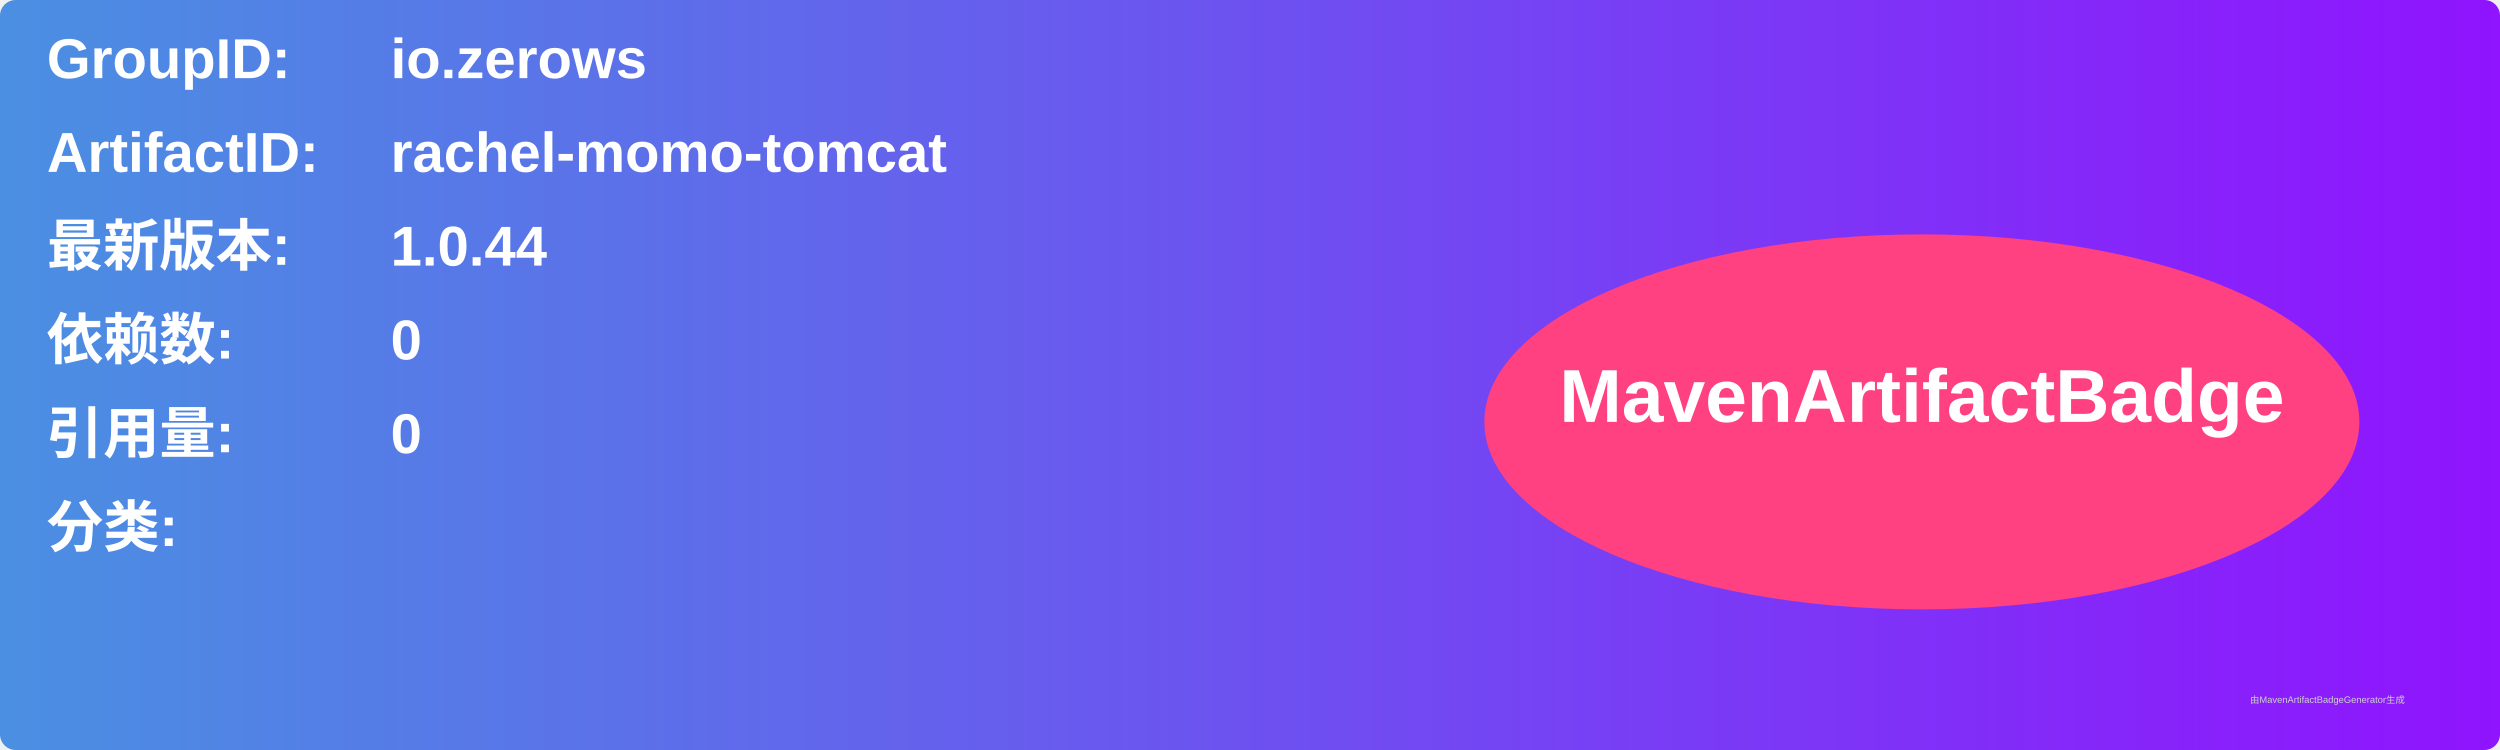
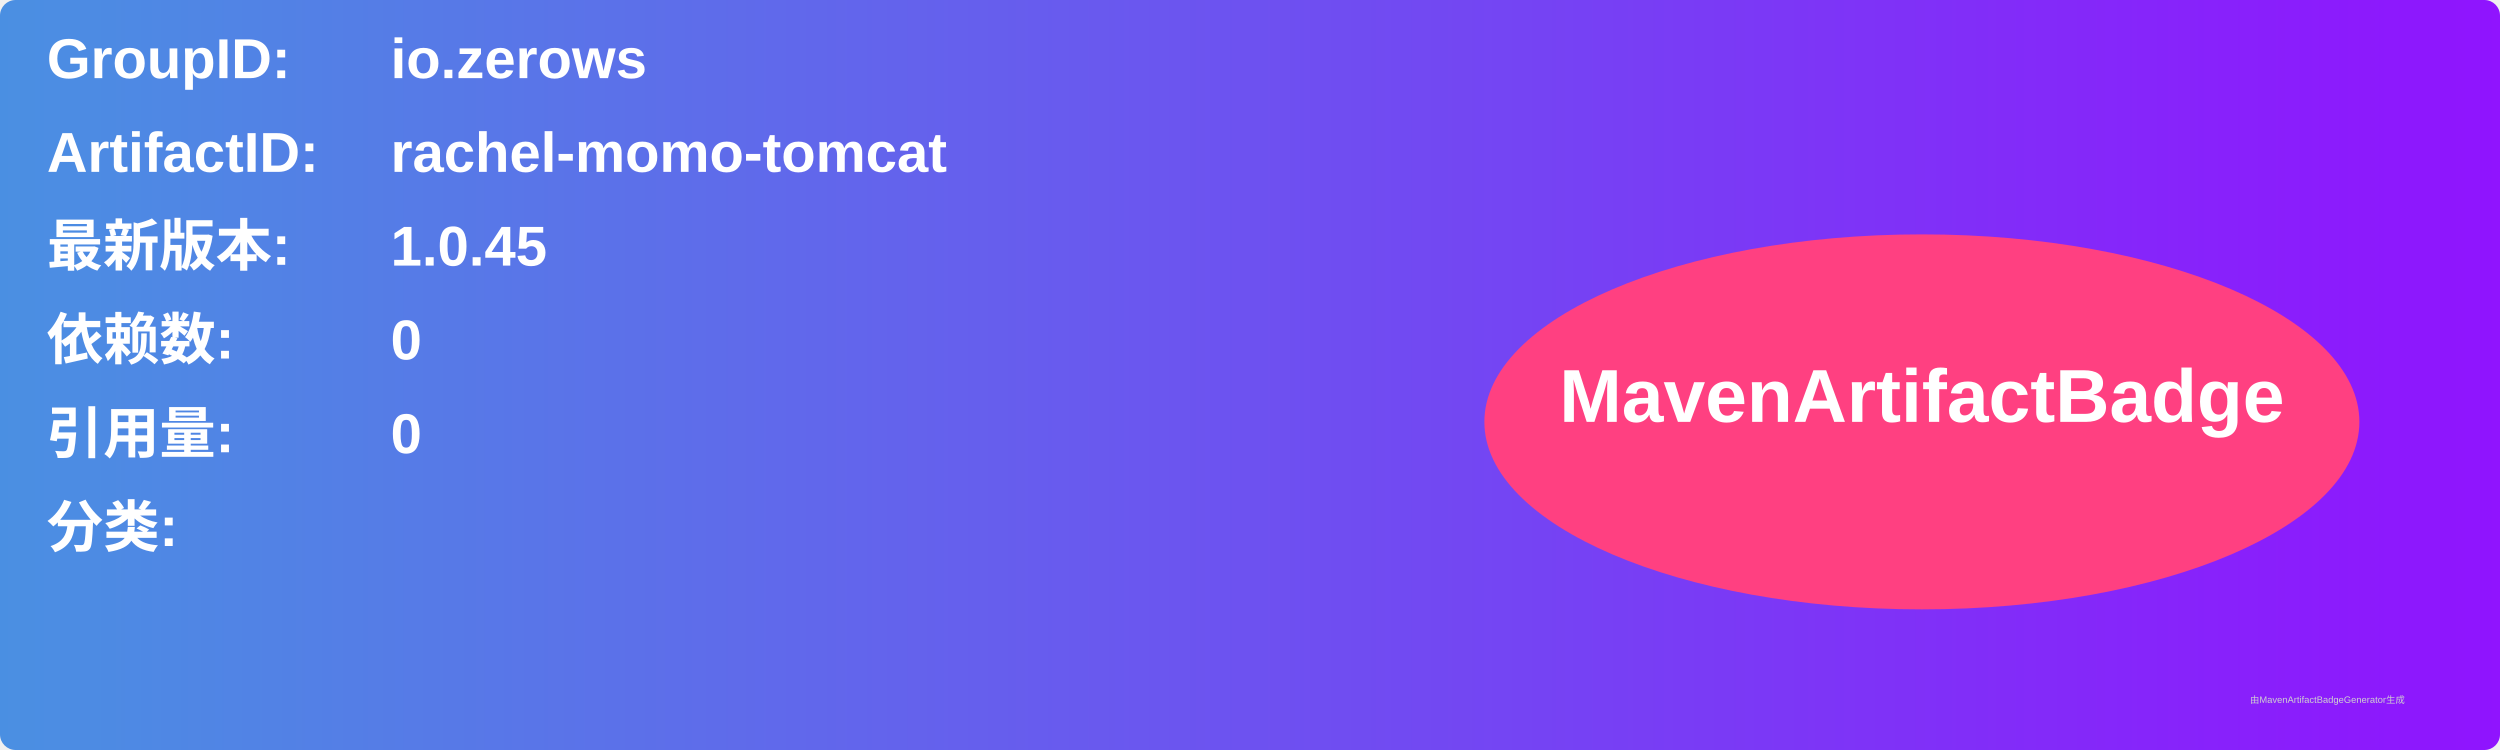
<svg xmlns="http://www.w3.org/2000/svg" width="800" height="240" viewBox="0 0 800 240">
  <linearGradient id="grad" x1="0%" y1="0%" x2="100%" y2="0%">
    <stop offset="0%" stop-color="#4a90e2" />
    <stop offset="100%" stop-color="#9013fe" />
  </linearGradient>
  <rect width="100%" height="100%" rx="5" ry="5" fill="url(#grad)" />
  <g transform="translate(15, 15)">
    <text x="0" y="10" font-family="Arial" font-size="18" fill="white" font-weight="bold" width="260">GroupID:</text>
    <text x="110" y="10" font-family="Arial" font-size="18" fill="white" font-weight="bold" width="460">io.zerows</text>
    <text x="0" y="40" font-family="Arial" font-size="18" fill="white" font-weight="bold" width="260">ArtifactID:</text>
    <text x="110" y="40" font-family="Arial" font-size="18" fill="white" font-weight="bold" width="460">rachel-momo-tomcat</text>
    <text x="0" y="70" font-family="Arial" font-size="18" fill="white" font-weight="bold">最新版本:</text>
    <text x="110" y="70" font-family="Arial" font-size="18" fill="white" font-weight="bold">
-       <tspan font-weight="bold">1.0.44</tspan>
+       <tspan font-weight="bold">1.0.45</tspan>
    </text>
    <text x="0" y="100" font-family="Arial" font-size="18" fill="white" font-weight="bold">依赖数: </text>
    <text x="110" y="100" font-family="Arial" font-size="18" fill="white">
      <tspan font-weight="bold">0</tspan>
    </text>
    <text x="0" y="130" font-family="Arial" font-size="18" fill="white" font-weight="bold">引用量: </text>
    <text x="110" y="130" font-family="Arial" font-size="18" fill="white">
      <tspan font-weight="bold">0</tspan>
    </text>
    <text x="0" y="160" font-family="Arial" font-size="18" fill="white" font-weight="bold">分类:</text>
    <text x="10" y="190" font-family="Arial" font-size="10" fill="white">
      <tspan font-weight="bold" />
    </text>
    <ellipse cx="600" cy="120" rx="140" ry="60" fill="#ff4081" />
    <text x="600" y="120" text-anchor="middle" font-family="Arial" font-size="24" fill="white" font-weight="bold">MavenArtifactBadge</text>
  </g>
  <text x="720" y="225" font-family="Arial" font-size="3" fill="#d0d0d0">由MavenArtifactBadgeGenerator生成</text>
</svg>
